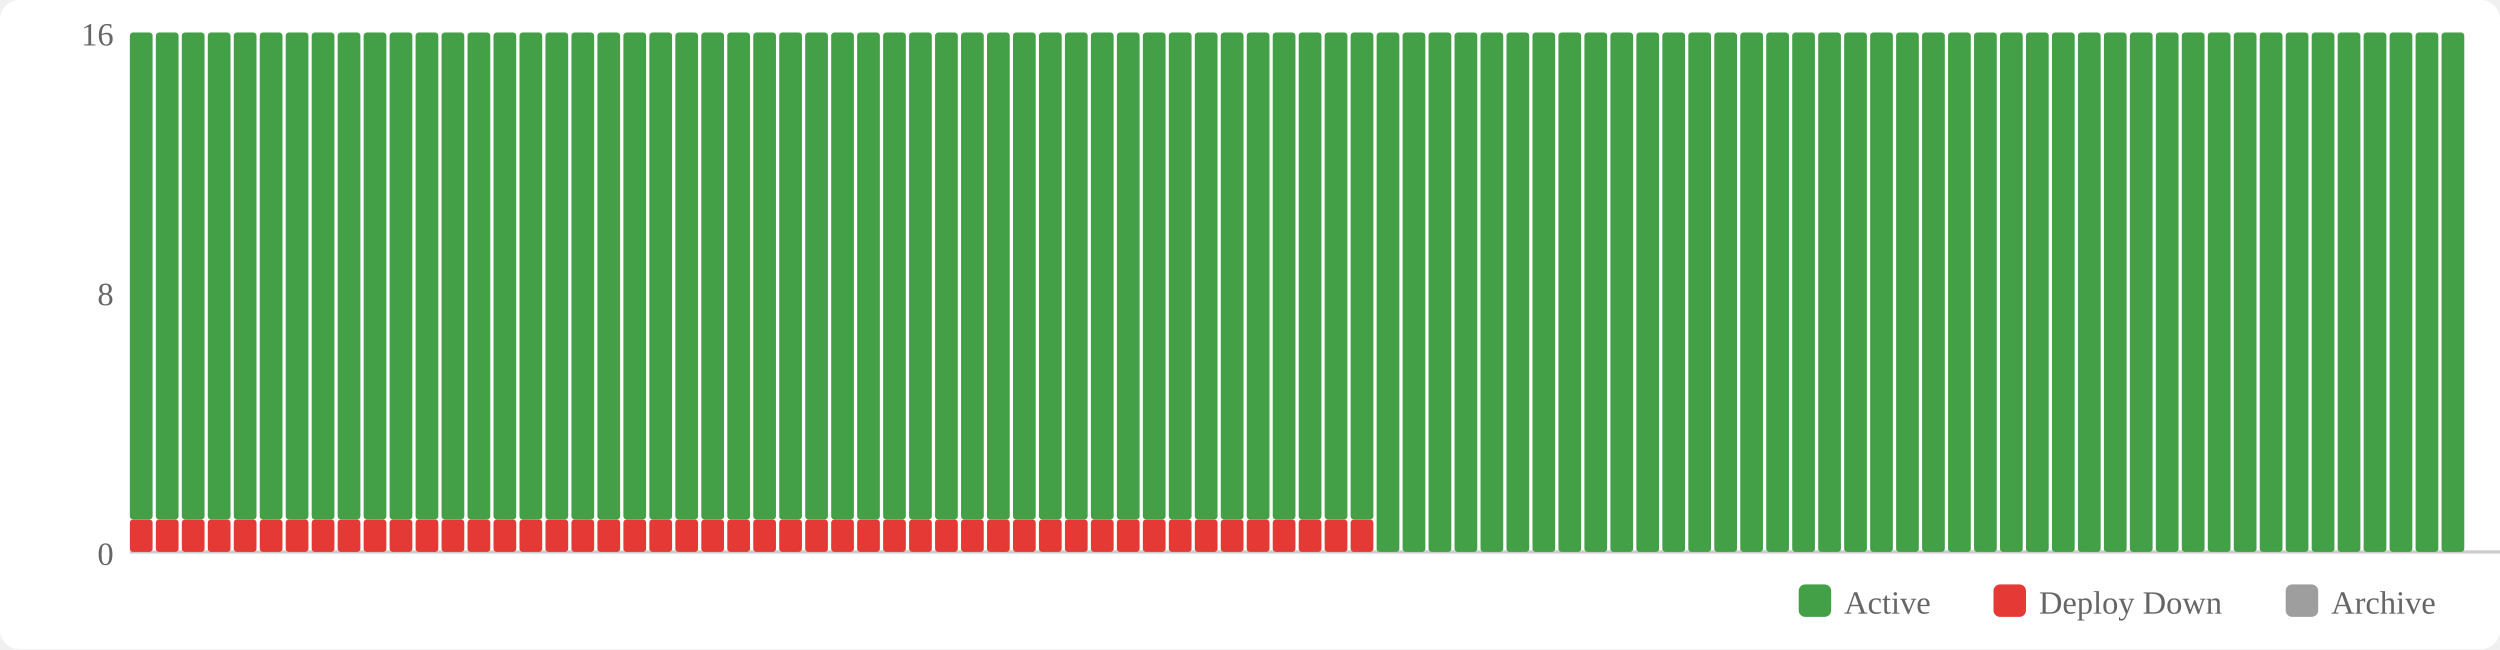
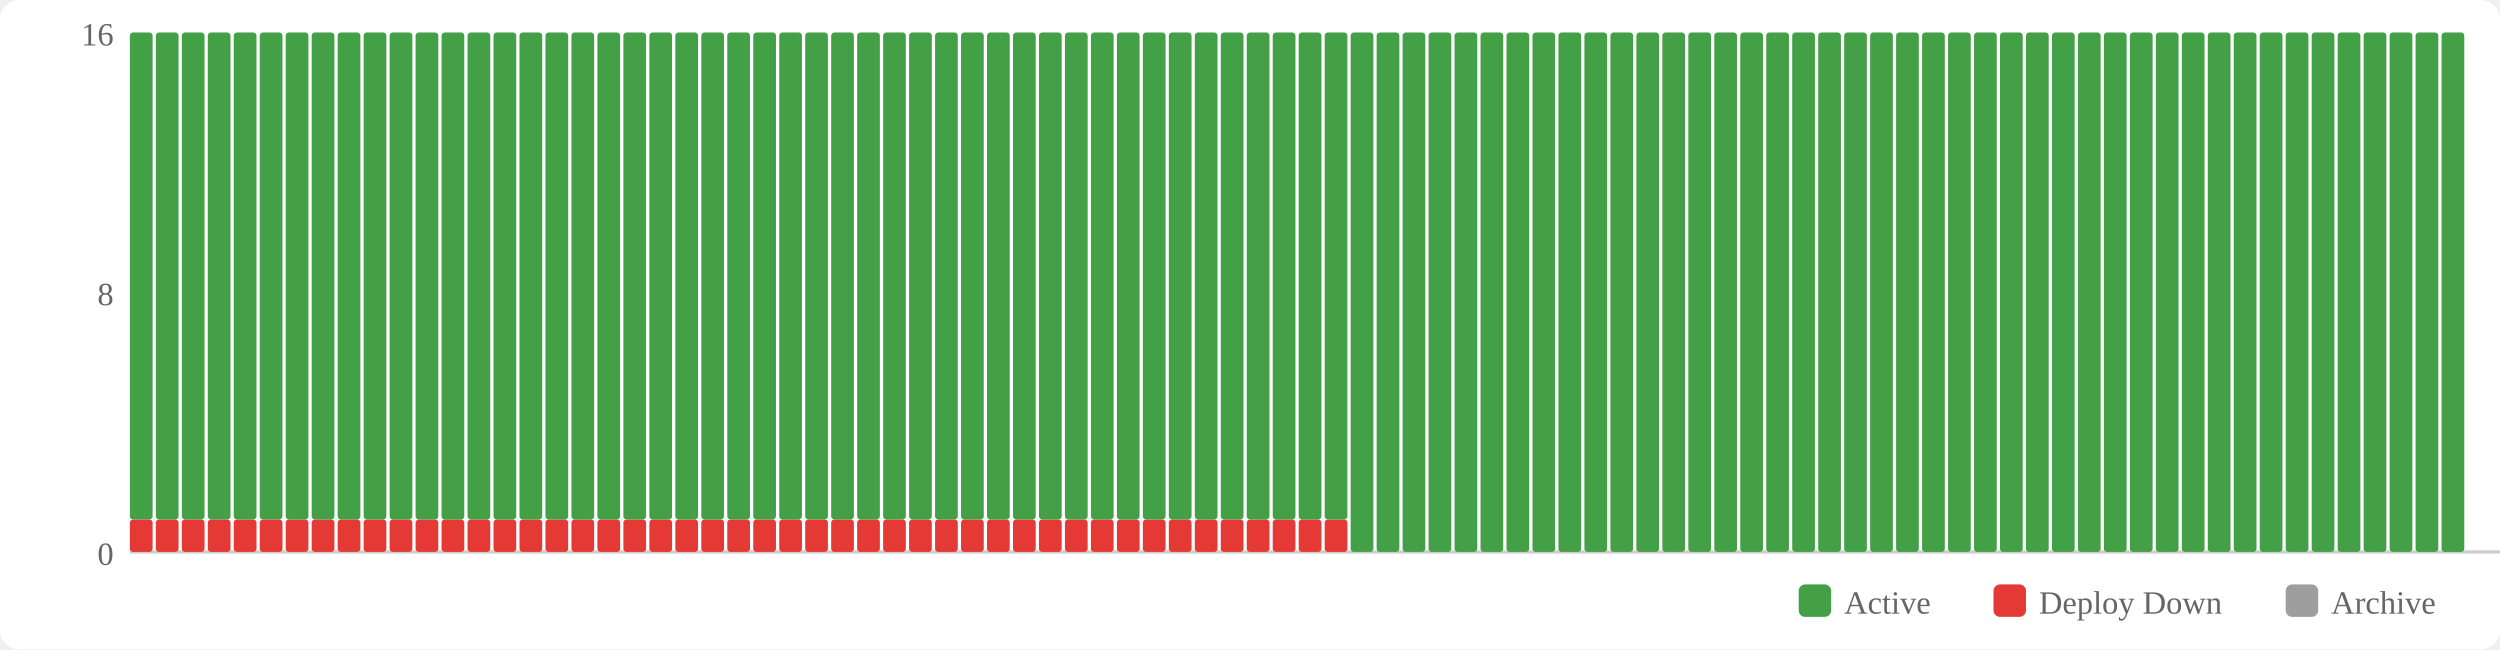
<svg xmlns="http://www.w3.org/2000/svg" width="770" height="200" viewBox="0 0 770 200">
  <rect width="770" height="200" fill="#fff" rx="6" />
  <rect x="554" y="180" width="10" height="10" fill="#43a047" rx="2" />
  <text x="568" y="189" font-size="10" fill="#666">Active</text>
  <rect x="614" y="180" width="10" height="10" fill="#e53935" rx="2" />
  <text x="628" y="189" font-size="10" fill="#666">Deploy Down</text>
  <rect x="704" y="180" width="10" height="10" fill="#9e9e9e" rx="2" />
  <text x="718" y="189" font-size="10" fill="#666">Archive</text>
  <text x="35" y="174" text-anchor="end" font-size="10" fill="#666">0</text>
  <text x="35" y="94" text-anchor="end" font-size="10" fill="#666">8</text>
  <text x="35" y="14" text-anchor="end" font-size="10" fill="#666">16</text>
  <line x1="40" y1="170" x2="770" y2="170" stroke="#ccc" stroke-width="1" />
  <rect x="40" y="160" width="7" height="10" fill="#e53935" rx="1" />
  <rect x="40" y="10" width="7" height="150" fill="#43a047" rx="1" />
  <rect x="48" y="160" width="7" height="10" fill="#e53935" rx="1" />
  <rect x="48" y="10" width="7" height="150" fill="#43a047" rx="1" />
  <rect x="56" y="160" width="7" height="10" fill="#e53935" rx="1" />
  <rect x="56" y="10" width="7" height="150" fill="#43a047" rx="1" />
  <rect x="64" y="160" width="7" height="10" fill="#e53935" rx="1" />
  <rect x="64" y="10" width="7" height="150" fill="#43a047" rx="1" />
  <rect x="72" y="160" width="7" height="10" fill="#e53935" rx="1" />
  <rect x="72" y="10" width="7" height="150" fill="#43a047" rx="1" />
  <rect x="80" y="160" width="7" height="10" fill="#e53935" rx="1" />
  <rect x="80" y="10" width="7" height="150" fill="#43a047" rx="1" />
  <rect x="88" y="160" width="7" height="10" fill="#e53935" rx="1" />
  <rect x="88" y="10" width="7" height="150" fill="#43a047" rx="1" />
  <rect x="96" y="160" width="7" height="10" fill="#e53935" rx="1" />
  <rect x="96" y="10" width="7" height="150" fill="#43a047" rx="1" />
  <rect x="104" y="160" width="7" height="10" fill="#e53935" rx="1" />
  <rect x="104" y="10" width="7" height="150" fill="#43a047" rx="1" />
  <rect x="112" y="160" width="7" height="10" fill="#e53935" rx="1" />
  <rect x="112" y="10" width="7" height="150" fill="#43a047" rx="1" />
  <rect x="120" y="160" width="7" height="10" fill="#e53935" rx="1" />
  <rect x="120" y="10" width="7" height="150" fill="#43a047" rx="1" />
  <rect x="128" y="160" width="7" height="10" fill="#e53935" rx="1" />
  <rect x="128" y="10" width="7" height="150" fill="#43a047" rx="1" />
  <rect x="136" y="160" width="7" height="10" fill="#e53935" rx="1" />
  <rect x="136" y="10" width="7" height="150" fill="#43a047" rx="1" />
  <rect x="144" y="160" width="7" height="10" fill="#e53935" rx="1" />
  <rect x="144" y="10" width="7" height="150" fill="#43a047" rx="1" />
  <rect x="152" y="160" width="7" height="10" fill="#e53935" rx="1" />
  <rect x="152" y="10" width="7" height="150" fill="#43a047" rx="1" />
  <rect x="160" y="160" width="7" height="10" fill="#e53935" rx="1" />
  <rect x="160" y="10" width="7" height="150" fill="#43a047" rx="1" />
  <rect x="168" y="160" width="7" height="10" fill="#e53935" rx="1" />
  <rect x="168" y="10" width="7" height="150" fill="#43a047" rx="1" />
  <rect x="176" y="160" width="7" height="10" fill="#e53935" rx="1" />
  <rect x="176" y="10" width="7" height="150" fill="#43a047" rx="1" />
  <rect x="184" y="160" width="7" height="10" fill="#e53935" rx="1" />
  <rect x="184" y="10" width="7" height="150" fill="#43a047" rx="1" />
  <rect x="192" y="160" width="7" height="10" fill="#e53935" rx="1" />
  <rect x="192" y="10" width="7" height="150" fill="#43a047" rx="1" />
  <rect x="200" y="160" width="7" height="10" fill="#e53935" rx="1" />
  <rect x="200" y="10" width="7" height="150" fill="#43a047" rx="1" />
  <rect x="208" y="160" width="7" height="10" fill="#e53935" rx="1" />
  <rect x="208" y="10" width="7" height="150" fill="#43a047" rx="1" />
  <rect x="216" y="160" width="7" height="10" fill="#e53935" rx="1" />
  <rect x="216" y="10" width="7" height="150" fill="#43a047" rx="1" />
  <rect x="224" y="160" width="7" height="10" fill="#e53935" rx="1" />
  <rect x="224" y="10" width="7" height="150" fill="#43a047" rx="1" />
  <rect x="232" y="160" width="7" height="10" fill="#e53935" rx="1" />
  <rect x="232" y="10" width="7" height="150" fill="#43a047" rx="1" />
  <rect x="240" y="160" width="7" height="10" fill="#e53935" rx="1" />
  <rect x="240" y="10" width="7" height="150" fill="#43a047" rx="1" />
  <rect x="248" y="160" width="7" height="10" fill="#e53935" rx="1" />
  <rect x="248" y="10" width="7" height="150" fill="#43a047" rx="1" />
  <rect x="256" y="160" width="7" height="10" fill="#e53935" rx="1" />
  <rect x="256" y="10" width="7" height="150" fill="#43a047" rx="1" />
  <rect x="264" y="160" width="7" height="10" fill="#e53935" rx="1" />
  <rect x="264" y="10" width="7" height="150" fill="#43a047" rx="1" />
  <rect x="272" y="160" width="7" height="10" fill="#e53935" rx="1" />
  <rect x="272" y="10" width="7" height="150" fill="#43a047" rx="1" />
  <rect x="280" y="160" width="7" height="10" fill="#e53935" rx="1" />
  <rect x="280" y="10" width="7" height="150" fill="#43a047" rx="1" />
  <rect x="288" y="160" width="7" height="10" fill="#e53935" rx="1" />
  <rect x="288" y="10" width="7" height="150" fill="#43a047" rx="1" />
  <rect x="296" y="160" width="7" height="10" fill="#e53935" rx="1" />
  <rect x="296" y="10" width="7" height="150" fill="#43a047" rx="1" />
  <rect x="304" y="160" width="7" height="10" fill="#e53935" rx="1" />
  <rect x="304" y="10" width="7" height="150" fill="#43a047" rx="1" />
  <rect x="312" y="160" width="7" height="10" fill="#e53935" rx="1" />
  <rect x="312" y="10" width="7" height="150" fill="#43a047" rx="1" />
  <rect x="320" y="160" width="7" height="10" fill="#e53935" rx="1" />
  <rect x="320" y="10" width="7" height="150" fill="#43a047" rx="1" />
  <rect x="328" y="160" width="7" height="10" fill="#e53935" rx="1" />
  <rect x="328" y="10" width="7" height="150" fill="#43a047" rx="1" />
  <rect x="336" y="160" width="7" height="10" fill="#e53935" rx="1" />
  <rect x="336" y="10" width="7" height="150" fill="#43a047" rx="1" />
  <rect x="344" y="160" width="7" height="10" fill="#e53935" rx="1" />
  <rect x="344" y="10" width="7" height="150" fill="#43a047" rx="1" />
  <rect x="352" y="160" width="7" height="10" fill="#e53935" rx="1" />
  <rect x="352" y="10" width="7" height="150" fill="#43a047" rx="1" />
  <rect x="360" y="160" width="7" height="10" fill="#e53935" rx="1" />
  <rect x="360" y="10" width="7" height="150" fill="#43a047" rx="1" />
  <rect x="368" y="160" width="7" height="10" fill="#e53935" rx="1" />
  <rect x="368" y="10" width="7" height="150" fill="#43a047" rx="1" />
  <rect x="376" y="160" width="7" height="10" fill="#e53935" rx="1" />
  <rect x="376" y="10" width="7" height="150" fill="#43a047" rx="1" />
  <rect x="384" y="160" width="7" height="10" fill="#e53935" rx="1" />
  <rect x="384" y="10" width="7" height="150" fill="#43a047" rx="1" />
  <rect x="392" y="160" width="7" height="10" fill="#e53935" rx="1" />
  <rect x="392" y="10" width="7" height="150" fill="#43a047" rx="1" />
  <rect x="400" y="160" width="7" height="10" fill="#e53935" rx="1" />
  <rect x="400" y="10" width="7" height="150" fill="#43a047" rx="1" />
  <rect x="408" y="160" width="7" height="10" fill="#e53935" rx="1" />
  <rect x="408" y="10" width="7" height="150" fill="#43a047" rx="1" />
-   <rect x="416" y="160" width="7" height="10" fill="#e53935" rx="1" />
-   <rect x="416" y="10" width="7" height="150" fill="#43a047" rx="1" />
+   <rect x="416" y="10" width="7" height="160" fill="#43a047" rx="1" />
  <rect x="424" y="10" width="7" height="160" fill="#43a047" rx="1" />
  <rect x="432" y="10" width="7" height="160" fill="#43a047" rx="1" />
  <rect x="440" y="10" width="7" height="160" fill="#43a047" rx="1" />
  <rect x="448" y="10" width="7" height="160" fill="#43a047" rx="1" />
  <rect x="456" y="10" width="7" height="160" fill="#43a047" rx="1" />
  <rect x="464" y="10" width="7" height="160" fill="#43a047" rx="1" />
  <rect x="472" y="10" width="7" height="160" fill="#43a047" rx="1" />
  <rect x="480" y="10" width="7" height="160" fill="#43a047" rx="1" />
  <rect x="488" y="10" width="7" height="160" fill="#43a047" rx="1" />
  <rect x="496" y="10" width="7" height="160" fill="#43a047" rx="1" />
  <rect x="504" y="10" width="7" height="160" fill="#43a047" rx="1" />
  <rect x="512" y="10" width="7" height="160" fill="#43a047" rx="1" />
  <rect x="520" y="10" width="7" height="160" fill="#43a047" rx="1" />
  <rect x="528" y="10" width="7" height="160" fill="#43a047" rx="1" />
  <rect x="536" y="10" width="7" height="160" fill="#43a047" rx="1" />
  <rect x="544" y="10" width="7" height="160" fill="#43a047" rx="1" />
  <rect x="552" y="10" width="7" height="160" fill="#43a047" rx="1" />
  <rect x="560" y="10" width="7" height="160" fill="#43a047" rx="1" />
  <rect x="568" y="10" width="7" height="160" fill="#43a047" rx="1" />
  <rect x="576" y="10" width="7" height="160" fill="#43a047" rx="1" />
  <rect x="584" y="10" width="7" height="160" fill="#43a047" rx="1" />
  <rect x="592" y="10" width="7" height="160" fill="#43a047" rx="1" />
  <rect x="600" y="10" width="7" height="160" fill="#43a047" rx="1" />
  <rect x="608" y="10" width="7" height="160" fill="#43a047" rx="1" />
  <rect x="616" y="10" width="7" height="160" fill="#43a047" rx="1" />
  <rect x="624" y="10" width="7" height="160" fill="#43a047" rx="1" />
  <rect x="632" y="10" width="7" height="160" fill="#43a047" rx="1" />
  <rect x="640" y="10" width="7" height="160" fill="#43a047" rx="1" />
  <rect x="648" y="10" width="7" height="160" fill="#43a047" rx="1" />
  <rect x="656" y="10" width="7" height="160" fill="#43a047" rx="1" />
  <rect x="664" y="10" width="7" height="160" fill="#43a047" rx="1" />
  <rect x="672" y="10" width="7" height="160" fill="#43a047" rx="1" />
  <rect x="680" y="10" width="7" height="160" fill="#43a047" rx="1" />
  <rect x="688" y="10" width="7" height="160" fill="#43a047" rx="1" />
  <rect x="696" y="10" width="7" height="160" fill="#43a047" rx="1" />
  <rect x="704" y="10" width="7" height="160" fill="#43a047" rx="1" />
  <rect x="712" y="10" width="7" height="160" fill="#43a047" rx="1" />
  <rect x="720" y="10" width="7" height="160" fill="#43a047" rx="1" />
  <rect x="728" y="10" width="7" height="160" fill="#43a047" rx="1" />
  <rect x="736" y="10" width="7" height="160" fill="#43a047" rx="1" />
  <rect x="744" y="10" width="7" height="160" fill="#43a047" rx="1" />
  <rect x="752" y="10" width="7" height="160" fill="#43a047" rx="1" />
</svg>
